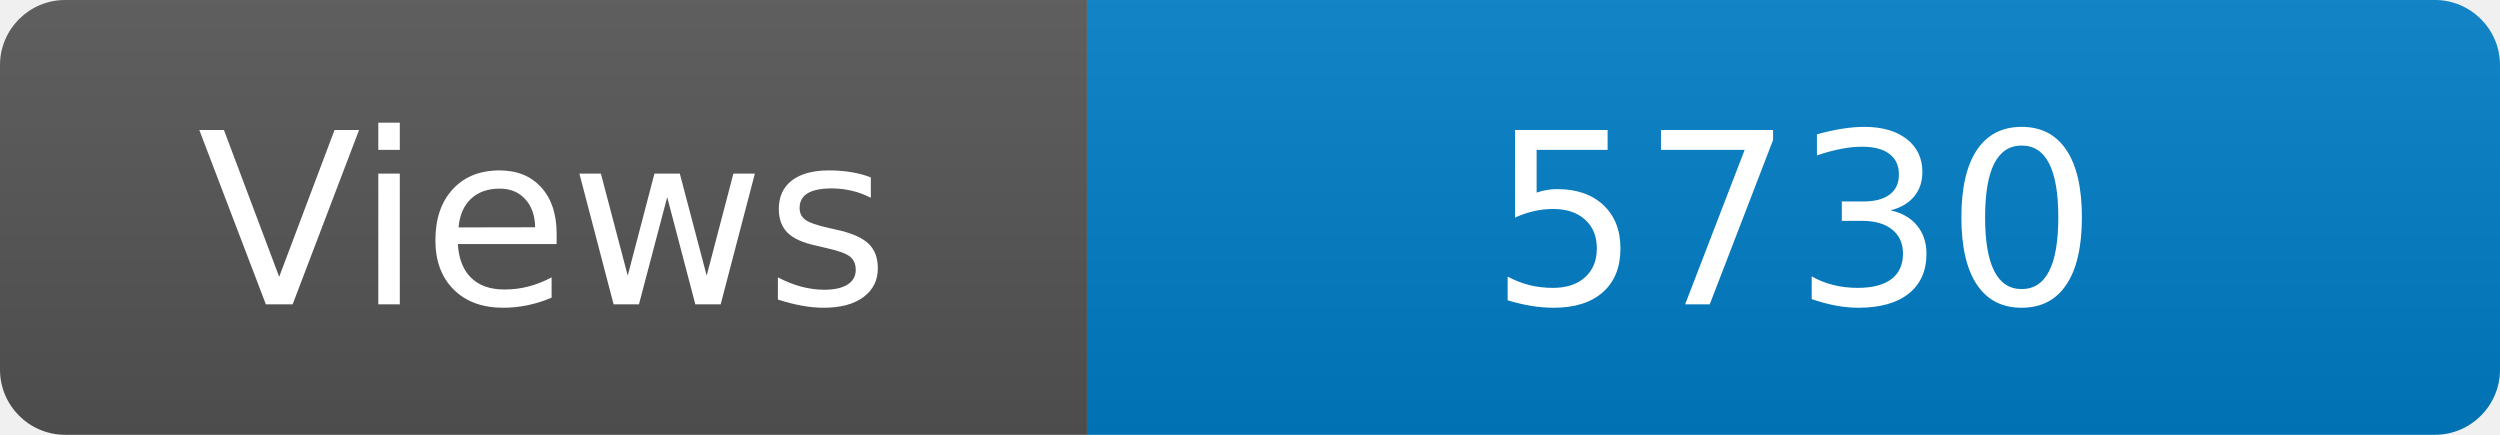
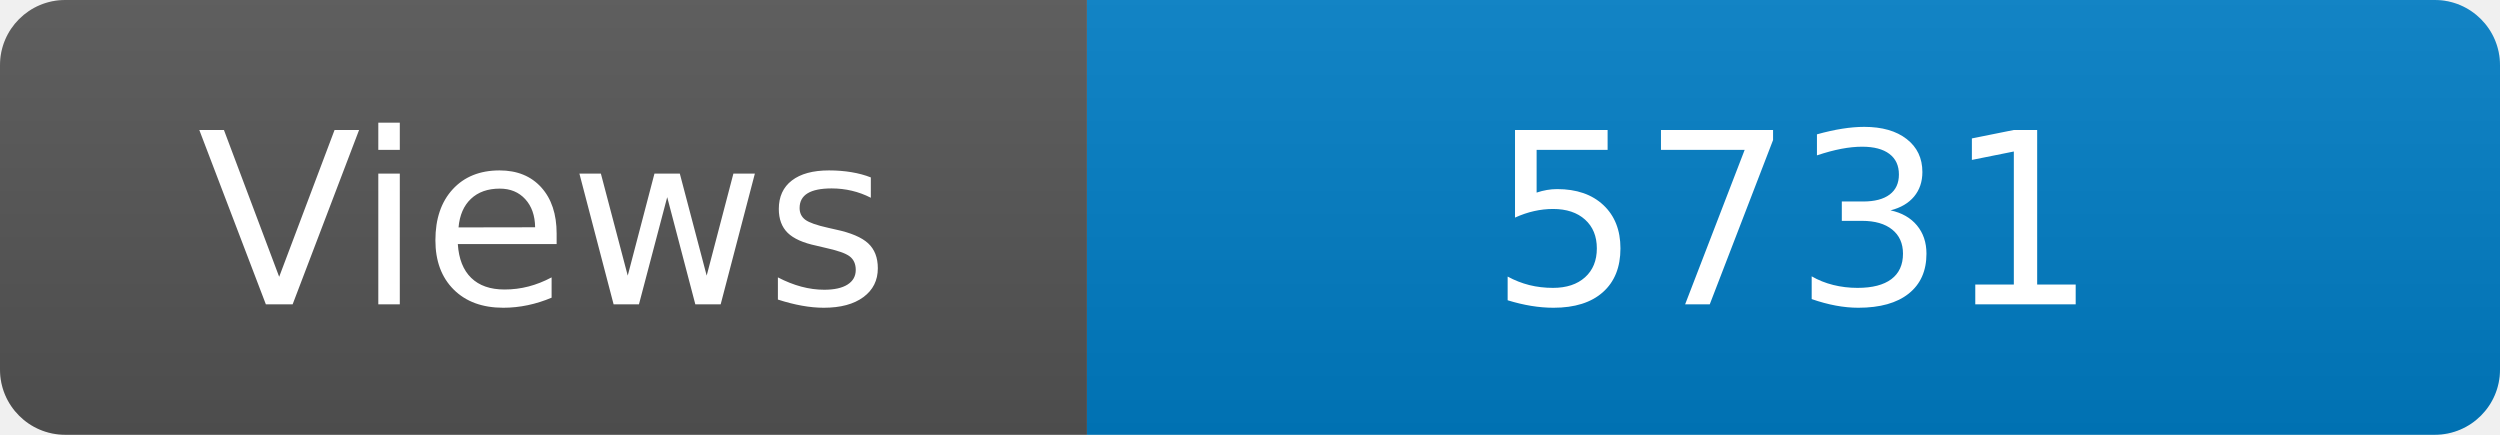
<svg xmlns="http://www.w3.org/2000/svg" width="115" height="20" role="img" aria-label="Maintained?: yes">
  <linearGradient id="s" x2="0" y2="100%">
    <stop offset="0" stop-color="#bbb" stop-opacity=".1" />
    <stop offset="1" stop-opacity=".1" />
  </linearGradient>
  <clipPath id="r">
    <rect width="115" height="20" rx="3" fill="#fff" />
  </clipPath>
  <g clip-path="url(#r)">
    <rect width="50" height="20" fill="#555" />
    <rect x="50" width="160" height="20" fill="#007ec6" />
    <rect width="115" height="20" fill="url(#s)" />
  </g>
  <g fill="#fff" text-anchor="middle" font-family="Verdana,Geneva,DejaVu Sans,sans-serif" font-size="110">
    <text x="250" y="140" transform="scale(.1)" fill="#fff">Views</text>
-     <text x="825" y="140" transform="scale(.1)" fill="#fff">5730</text>
+     <text x="825" y="140" transform="scale(.1)" fill="#fff">5731</text>
  </g>
</svg>
